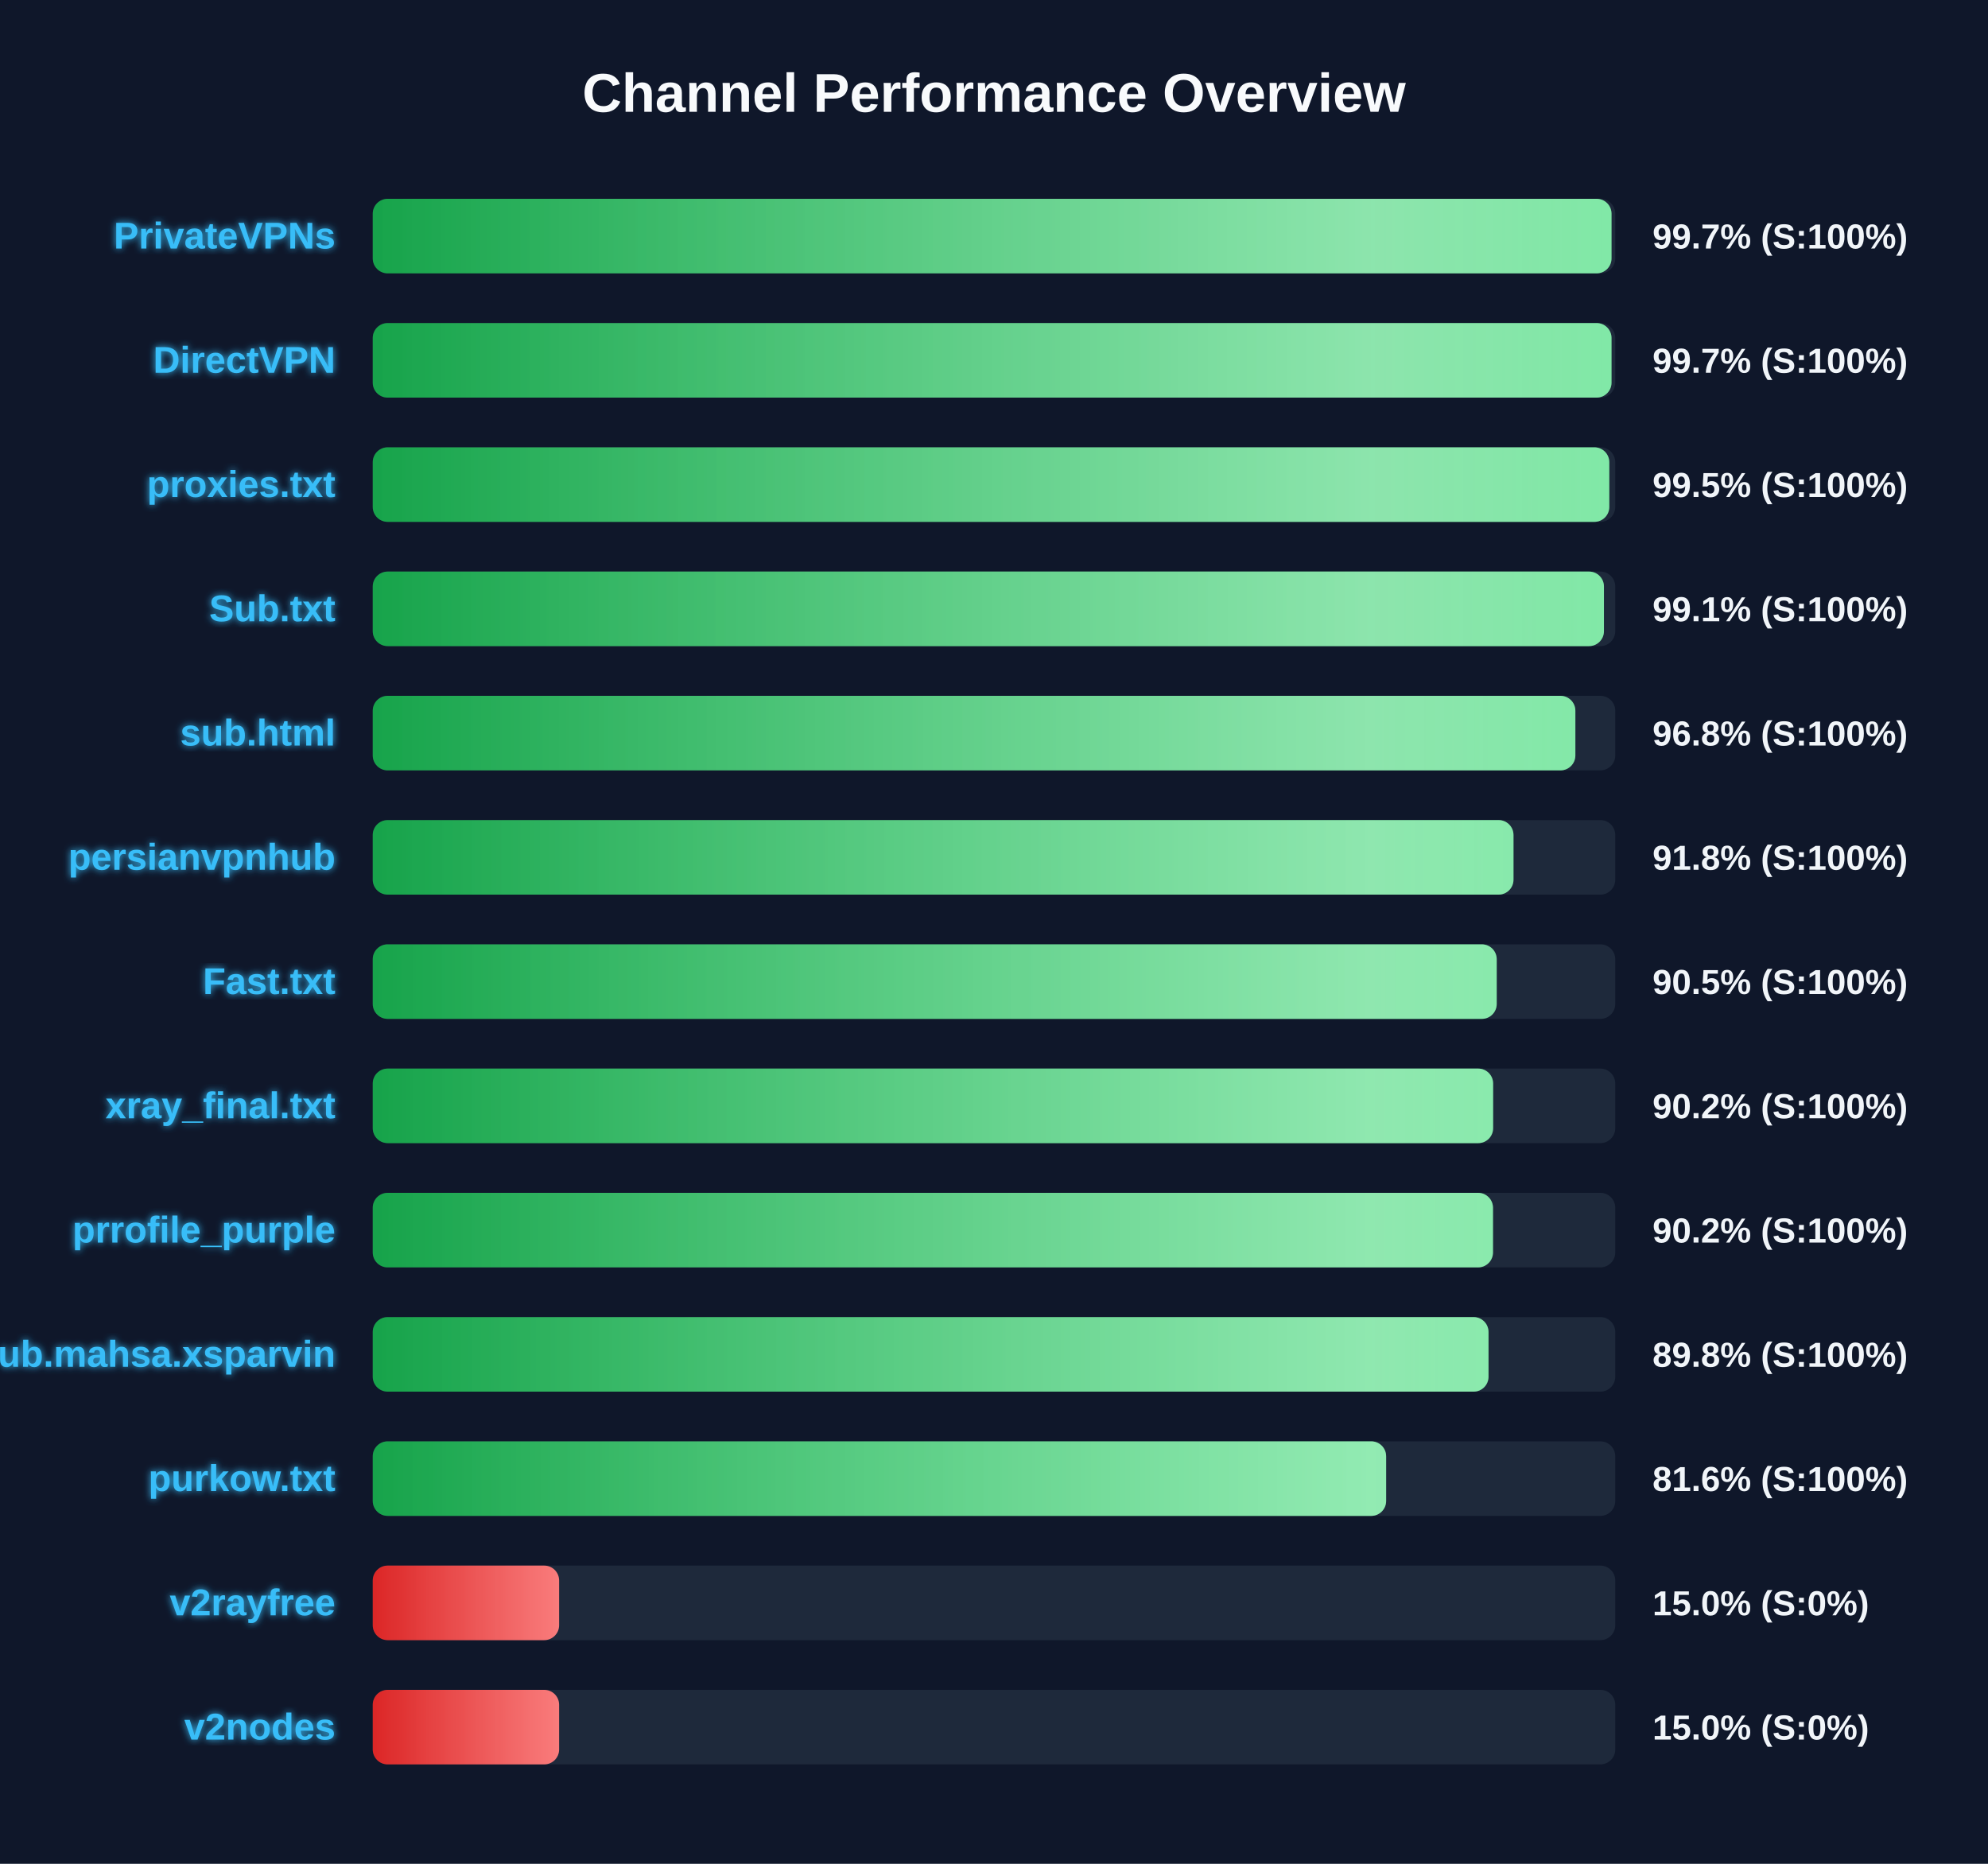
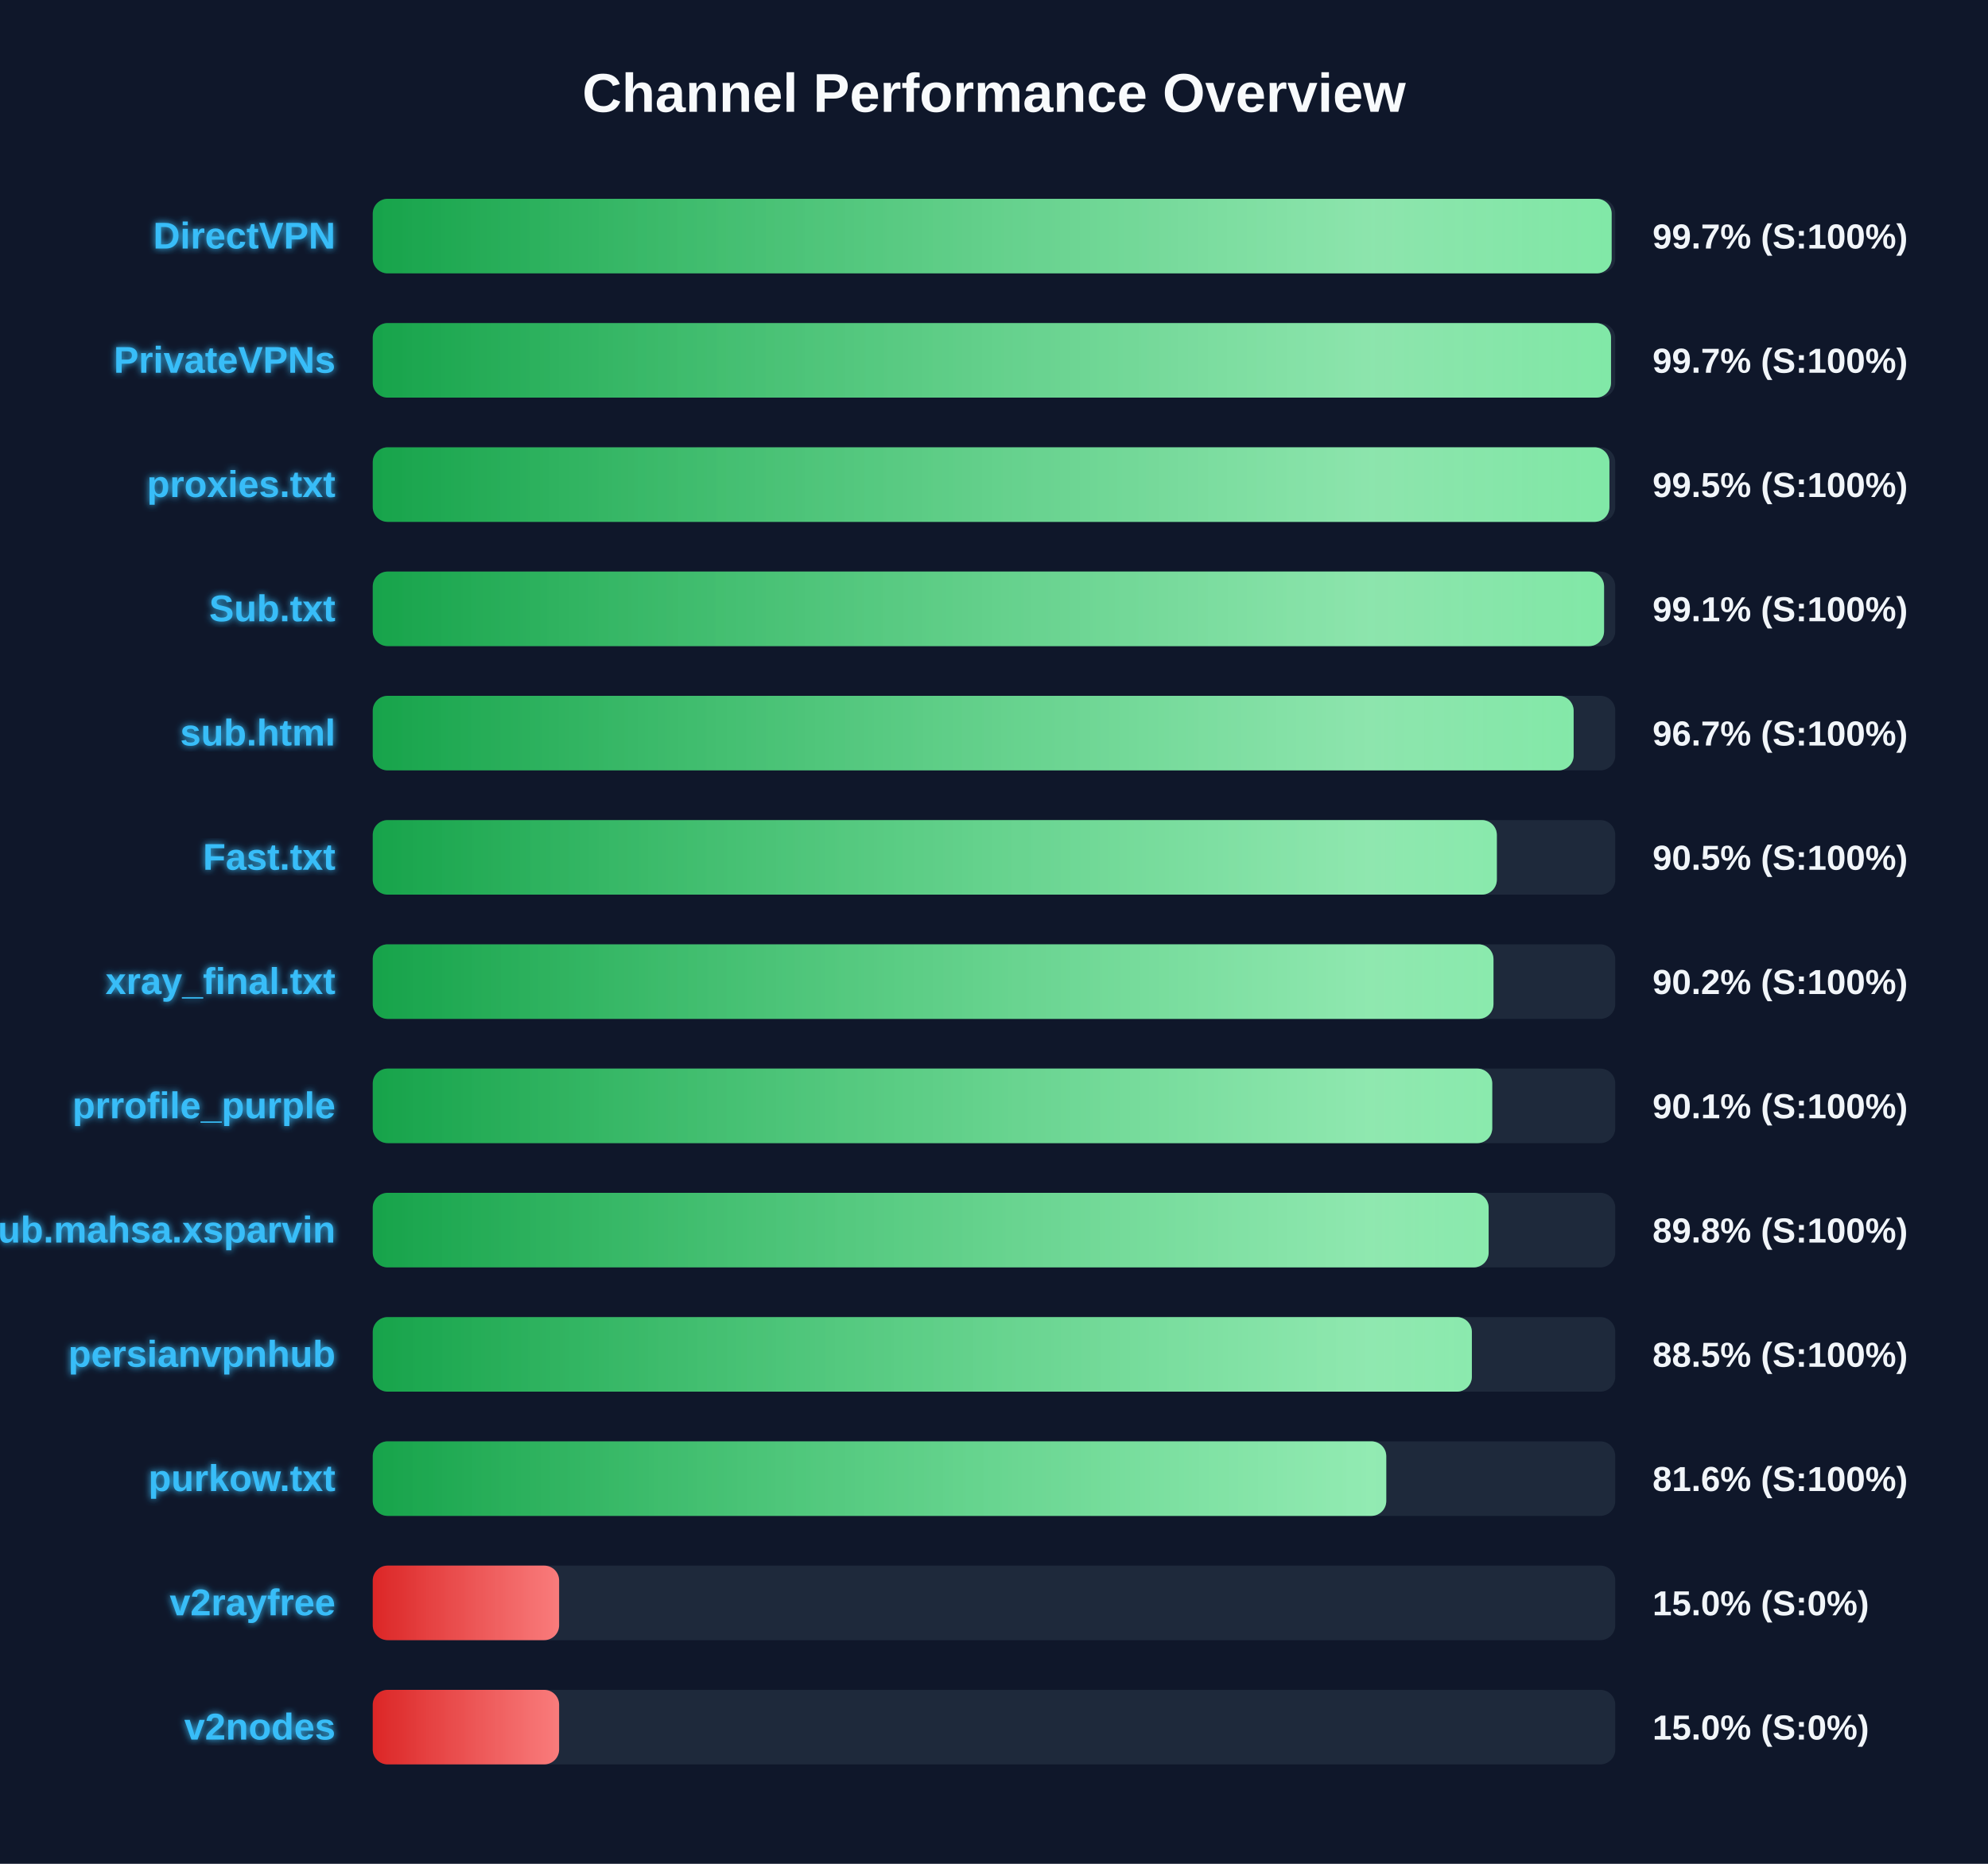
<svg xmlns="http://www.w3.org/2000/svg" width="800" height="750" version="1.1">
  <defs>
    <linearGradient id="grad-green" x1="0%" y1="0%" x2="100%" y2="0%">
      <stop offset="0%" stop-color="#16a34a" />
      <stop offset="100%" stop-color="#4ade80" />
    </linearGradient>
    <linearGradient id="grad-yellow" x1="0%" y1="0%" x2="100%" y2="0%">
      <stop offset="0%" stop-color="#ca8a04" />
      <stop offset="100%" stop-color="#fde047" />
    </linearGradient>
    <linearGradient id="grad-red" x1="0%" y1="0%" x2="100%" y2="0%">
      <stop offset="0%" stop-color="#dc2626" />
      <stop offset="100%" stop-color="#f87171" />
    </linearGradient>
    <linearGradient id="shimmer" x1="0%" y1="0%" x2="100%" y2="0%">
      <stop offset="0%" stop-color="rgba(255,255,255,0)" />
      <stop offset="50%" stop-color="rgba(255,255,255,0.4)" />
      <stop offset="100%" stop-color="rgba(255,255,255,0)" />
    </linearGradient>
    <filter id="glow" x="-20%" y="-20%" width="140%" height="140%">
      <feGaussianBlur stdDeviation="1.5" result="blur" />
      <feComposite in="SourceGraphic" in2="blur" operator="over" />
    </filter>
  </defs>
  <style>
        .bg-rect { fill: #0f172a; }
        .title { font: bold 22px 'Segoe UI', Arial, sans-serif; fill: #f8fafc; }
        .row { font: bold 15px 'Segoe UI', Arial, sans-serif; fill: #38bdf8; filter: url(#glow); }
        .score { font: bold 14px 'Segoe UI', Arial, sans-serif; fill: #f1f5f9; }
        @keyframes shimmer-anim {
            0% { transform: translateX(-100%); }
            100% { transform: translateX(200%); }
        }
        .shimmer-rect {
            animation: shimmer-anim 2.5s infinite linear;
        }
    </style>
  <rect width="100%" height="100%" class="bg-rect" />
  <text x="400" y="45" text-anchor="middle" class="title">Channel Performance Overview</text>
  <rect x="150" y="80" width="500" height="30" fill="#1e293b" rx="6" />
  <clipPath id="clip-0">
-     <rect x="150" y="80" width="498.5" height="30" rx="6" />
+     <rect x="150" y="80" width="498.55" height="30" rx="6" />
  </clipPath>
-   <rect x="150" y="80" width="498.5" height="30" fill="url(#grad-green)" rx="6" />
+   <rect x="150" y="80" width="498.55" height="30" fill="url(#grad-green)" rx="6" />
  <g clip-path="url(#clip-0)">
    <rect x="150" y="80" width="100%" height="30" fill="url(#shimmer)" class="shimmer-rect" />
  </g>
-   <text x="135" y="100" text-anchor="end" class="row">PrivateVPNs</text>
+   <text x="135" y="100" text-anchor="end" class="row">DirectVPN</text>
  <text x="665" y="100" text-anchor="start" class="score">99.7% (S:100%)</text>
  <rect x="150" y="130" width="500" height="30" fill="#1e293b" rx="6" />
  <clipPath id="clip-1">
-     <rect x="150" y="130" width="498.5" height="30" rx="6" />
+     <rect x="150" y="130" width="498.3" height="30" rx="6" />
  </clipPath>
-   <rect x="150" y="130" width="498.5" height="30" fill="url(#grad-green)" rx="6" />
+   <rect x="150" y="130" width="498.3" height="30" fill="url(#grad-green)" rx="6" />
  <g clip-path="url(#clip-1)">
    <rect x="150" y="130" width="100%" height="30" fill="url(#shimmer)" class="shimmer-rect" />
  </g>
-   <text x="135" y="150" text-anchor="end" class="row">DirectVPN</text>
+   <text x="135" y="150" text-anchor="end" class="row">PrivateVPNs</text>
  <text x="665" y="150" text-anchor="start" class="score">99.7% (S:100%)</text>
  <rect x="150" y="180" width="500" height="30" fill="#1e293b" rx="6" />
  <clipPath id="clip-2">
-     <rect x="150" y="180" width="497.6" height="30" rx="6" />
+     <rect x="150" y="180" width="497.65" height="30" rx="6" />
  </clipPath>
-   <rect x="150" y="180" width="497.6" height="30" fill="url(#grad-green)" rx="6" />
+   <rect x="150" y="180" width="497.65" height="30" fill="url(#grad-green)" rx="6" />
  <g clip-path="url(#clip-2)">
    <rect x="150" y="180" width="100%" height="30" fill="url(#shimmer)" class="shimmer-rect" />
  </g>
  <text x="135" y="200" text-anchor="end" class="row">proxies.txt</text>
  <text x="665" y="200" text-anchor="start" class="score">99.5% (S:100%)</text>
  <rect x="150" y="230" width="500" height="30" fill="#1e293b" rx="6" />
  <clipPath id="clip-3">
-     <rect x="150" y="230" width="495.45" height="30" rx="6" />
+     <rect x="150" y="230" width="495.5" height="30" rx="6" />
  </clipPath>
-   <rect x="150" y="230" width="495.45" height="30" fill="url(#grad-green)" rx="6" />
+   <rect x="150" y="230" width="495.5" height="30" fill="url(#grad-green)" rx="6" />
  <g clip-path="url(#clip-3)">
    <rect x="150" y="230" width="100%" height="30" fill="url(#shimmer)" class="shimmer-rect" />
  </g>
  <text x="135" y="250" text-anchor="end" class="row">Sub.txt</text>
  <text x="665" y="250" text-anchor="start" class="score">99.1% (S:100%)</text>
  <rect x="150" y="280" width="500" height="30" fill="#1e293b" rx="6" />
  <clipPath id="clip-4">
-     <rect x="150" y="280" width="483.95" height="30" rx="6" />
+     <rect x="150" y="280" width="483.25" height="30" rx="6" />
  </clipPath>
-   <rect x="150" y="280" width="483.95" height="30" fill="url(#grad-green)" rx="6" />
+   <rect x="150" y="280" width="483.25" height="30" fill="url(#grad-green)" rx="6" />
  <g clip-path="url(#clip-4)">
    <rect x="150" y="280" width="100%" height="30" fill="url(#shimmer)" class="shimmer-rect" />
  </g>
  <text x="135" y="300" text-anchor="end" class="row">sub.html</text>
-   <text x="665" y="300" text-anchor="start" class="score">96.8% (S:100%)</text>
+   <text x="665" y="300" text-anchor="start" class="score">96.7% (S:100%)</text>
  <rect x="150" y="330" width="500" height="30" fill="#1e293b" rx="6" />
  <clipPath id="clip-5">
-     <rect x="150" y="330" width="459.05" height="30" rx="6" />
+     <rect x="150" y="330" width="452.35" height="30" rx="6" />
  </clipPath>
-   <rect x="150" y="330" width="459.05" height="30" fill="url(#grad-green)" rx="6" />
+   <rect x="150" y="330" width="452.35" height="30" fill="url(#grad-green)" rx="6" />
  <g clip-path="url(#clip-5)">
    <rect x="150" y="330" width="100%" height="30" fill="url(#shimmer)" class="shimmer-rect" />
  </g>
-   <text x="135" y="350" text-anchor="end" class="row">persianvpnhub</text>
-   <text x="665" y="350" text-anchor="start" class="score">91.8% (S:100%)</text>
+   <text x="135" y="350" text-anchor="end" class="row">Fast.txt</text>
+   <text x="665" y="350" text-anchor="start" class="score">90.5% (S:100%)</text>
  <rect x="150" y="380" width="500" height="30" fill="#1e293b" rx="6" />
  <clipPath id="clip-6">
-     <rect x="150" y="380" width="452.3" height="30" rx="6" />
+     <rect x="150" y="380" width="451.0" height="30" rx="6" />
  </clipPath>
-   <rect x="150" y="380" width="452.3" height="30" fill="url(#grad-green)" rx="6" />
+   <rect x="150" y="380" width="451.0" height="30" fill="url(#grad-green)" rx="6" />
  <g clip-path="url(#clip-6)">
    <rect x="150" y="380" width="100%" height="30" fill="url(#shimmer)" class="shimmer-rect" />
  </g>
-   <text x="135" y="400" text-anchor="end" class="row">Fast.txt</text>
-   <text x="665" y="400" text-anchor="start" class="score">90.5% (S:100%)</text>
+   <text x="135" y="400" text-anchor="end" class="row">xray_final.txt</text>
+   <text x="665" y="400" text-anchor="start" class="score">90.2% (S:100%)</text>
  <rect x="150" y="430" width="500" height="30" fill="#1e293b" rx="6" />
  <clipPath id="clip-7">
-     <rect x="150" y="430" width="450.85" height="30" rx="6" />
+     <rect x="150" y="430" width="450.5" height="30" rx="6" />
  </clipPath>
-   <rect x="150" y="430" width="450.85" height="30" fill="url(#grad-green)" rx="6" />
+   <rect x="150" y="430" width="450.5" height="30" fill="url(#grad-green)" rx="6" />
  <g clip-path="url(#clip-7)">
    <rect x="150" y="430" width="100%" height="30" fill="url(#shimmer)" class="shimmer-rect" />
  </g>
-   <text x="135" y="450" text-anchor="end" class="row">xray_final.txt</text>
-   <text x="665" y="450" text-anchor="start" class="score">90.2% (S:100%)</text>
+   <text x="135" y="450" text-anchor="end" class="row">prrofile_purple</text>
+   <text x="665" y="450" text-anchor="start" class="score">90.1% (S:100%)</text>
  <rect x="150" y="480" width="500" height="30" fill="#1e293b" rx="6" />
  <clipPath id="clip-8">
-     <rect x="150" y="480" width="450.8" height="30" rx="6" />
+     <rect x="150" y="480" width="449.05" height="30" rx="6" />
  </clipPath>
-   <rect x="150" y="480" width="450.8" height="30" fill="url(#grad-green)" rx="6" />
+   <rect x="150" y="480" width="449.05" height="30" fill="url(#grad-green)" rx="6" />
  <g clip-path="url(#clip-8)">
    <rect x="150" y="480" width="100%" height="30" fill="url(#shimmer)" class="shimmer-rect" />
  </g>
-   <text x="135" y="500" text-anchor="end" class="row">prrofile_purple</text>
-   <text x="665" y="500" text-anchor="start" class="score">90.2% (S:100%)</text>
+   <text x="135" y="500" text-anchor="end" class="row">Sub.mahsa.xsparvin</text>
+   <text x="665" y="500" text-anchor="start" class="score">89.8% (S:100%)</text>
  <rect x="150" y="530" width="500" height="30" fill="#1e293b" rx="6" />
  <clipPath id="clip-9">
-     <rect x="150" y="530" width="449.0" height="30" rx="6" />
+     <rect x="150" y="530" width="442.3" height="30" rx="6" />
  </clipPath>
-   <rect x="150" y="530" width="449.0" height="30" fill="url(#grad-green)" rx="6" />
+   <rect x="150" y="530" width="442.3" height="30" fill="url(#grad-green)" rx="6" />
  <g clip-path="url(#clip-9)">
    <rect x="150" y="530" width="100%" height="30" fill="url(#shimmer)" class="shimmer-rect" />
  </g>
-   <text x="135" y="550" text-anchor="end" class="row">Sub.mahsa.xsparvin</text>
-   <text x="665" y="550" text-anchor="start" class="score">89.8% (S:100%)</text>
+   <text x="135" y="550" text-anchor="end" class="row">persianvpnhub</text>
+   <text x="665" y="550" text-anchor="start" class="score">88.5% (S:100%)</text>
  <rect x="150" y="580" width="500" height="30" fill="#1e293b" rx="6" />
  <clipPath id="clip-10">
-     <rect x="150" y="580" width="407.8" height="30" rx="6" />
+     <rect x="150" y="580" width="407.85" height="30" rx="6" />
  </clipPath>
-   <rect x="150" y="580" width="407.8" height="30" fill="url(#grad-green)" rx="6" />
+   <rect x="150" y="580" width="407.85" height="30" fill="url(#grad-green)" rx="6" />
  <g clip-path="url(#clip-10)">
    <rect x="150" y="580" width="100%" height="30" fill="url(#shimmer)" class="shimmer-rect" />
  </g>
  <text x="135" y="600" text-anchor="end" class="row">purkow.txt</text>
  <text x="665" y="600" text-anchor="start" class="score">81.6% (S:100%)</text>
  <rect x="150" y="630" width="500" height="30" fill="#1e293b" rx="6" />
  <clipPath id="clip-11">
    <rect x="150" y="630" width="75.0" height="30" rx="6" />
  </clipPath>
  <rect x="150" y="630" width="75.0" height="30" fill="url(#grad-red)" rx="6" />
  <g clip-path="url(#clip-11)">
    <rect x="150" y="630" width="100%" height="30" fill="url(#shimmer)" class="shimmer-rect" />
  </g>
  <text x="135" y="650" text-anchor="end" class="row">v2rayfree</text>
  <text x="665" y="650" text-anchor="start" class="score">15.0% (S:0%)</text>
  <rect x="150" y="680" width="500" height="30" fill="#1e293b" rx="6" />
  <clipPath id="clip-12">
    <rect x="150" y="680" width="75.0" height="30" rx="6" />
  </clipPath>
  <rect x="150" y="680" width="75.0" height="30" fill="url(#grad-red)" rx="6" />
  <g clip-path="url(#clip-12)">
    <rect x="150" y="680" width="100%" height="30" fill="url(#shimmer)" class="shimmer-rect" />
  </g>
  <text x="135" y="700" text-anchor="end" class="row">v2nodes</text>
  <text x="665" y="700" text-anchor="start" class="score">15.0% (S:0%)</text>
</svg>
